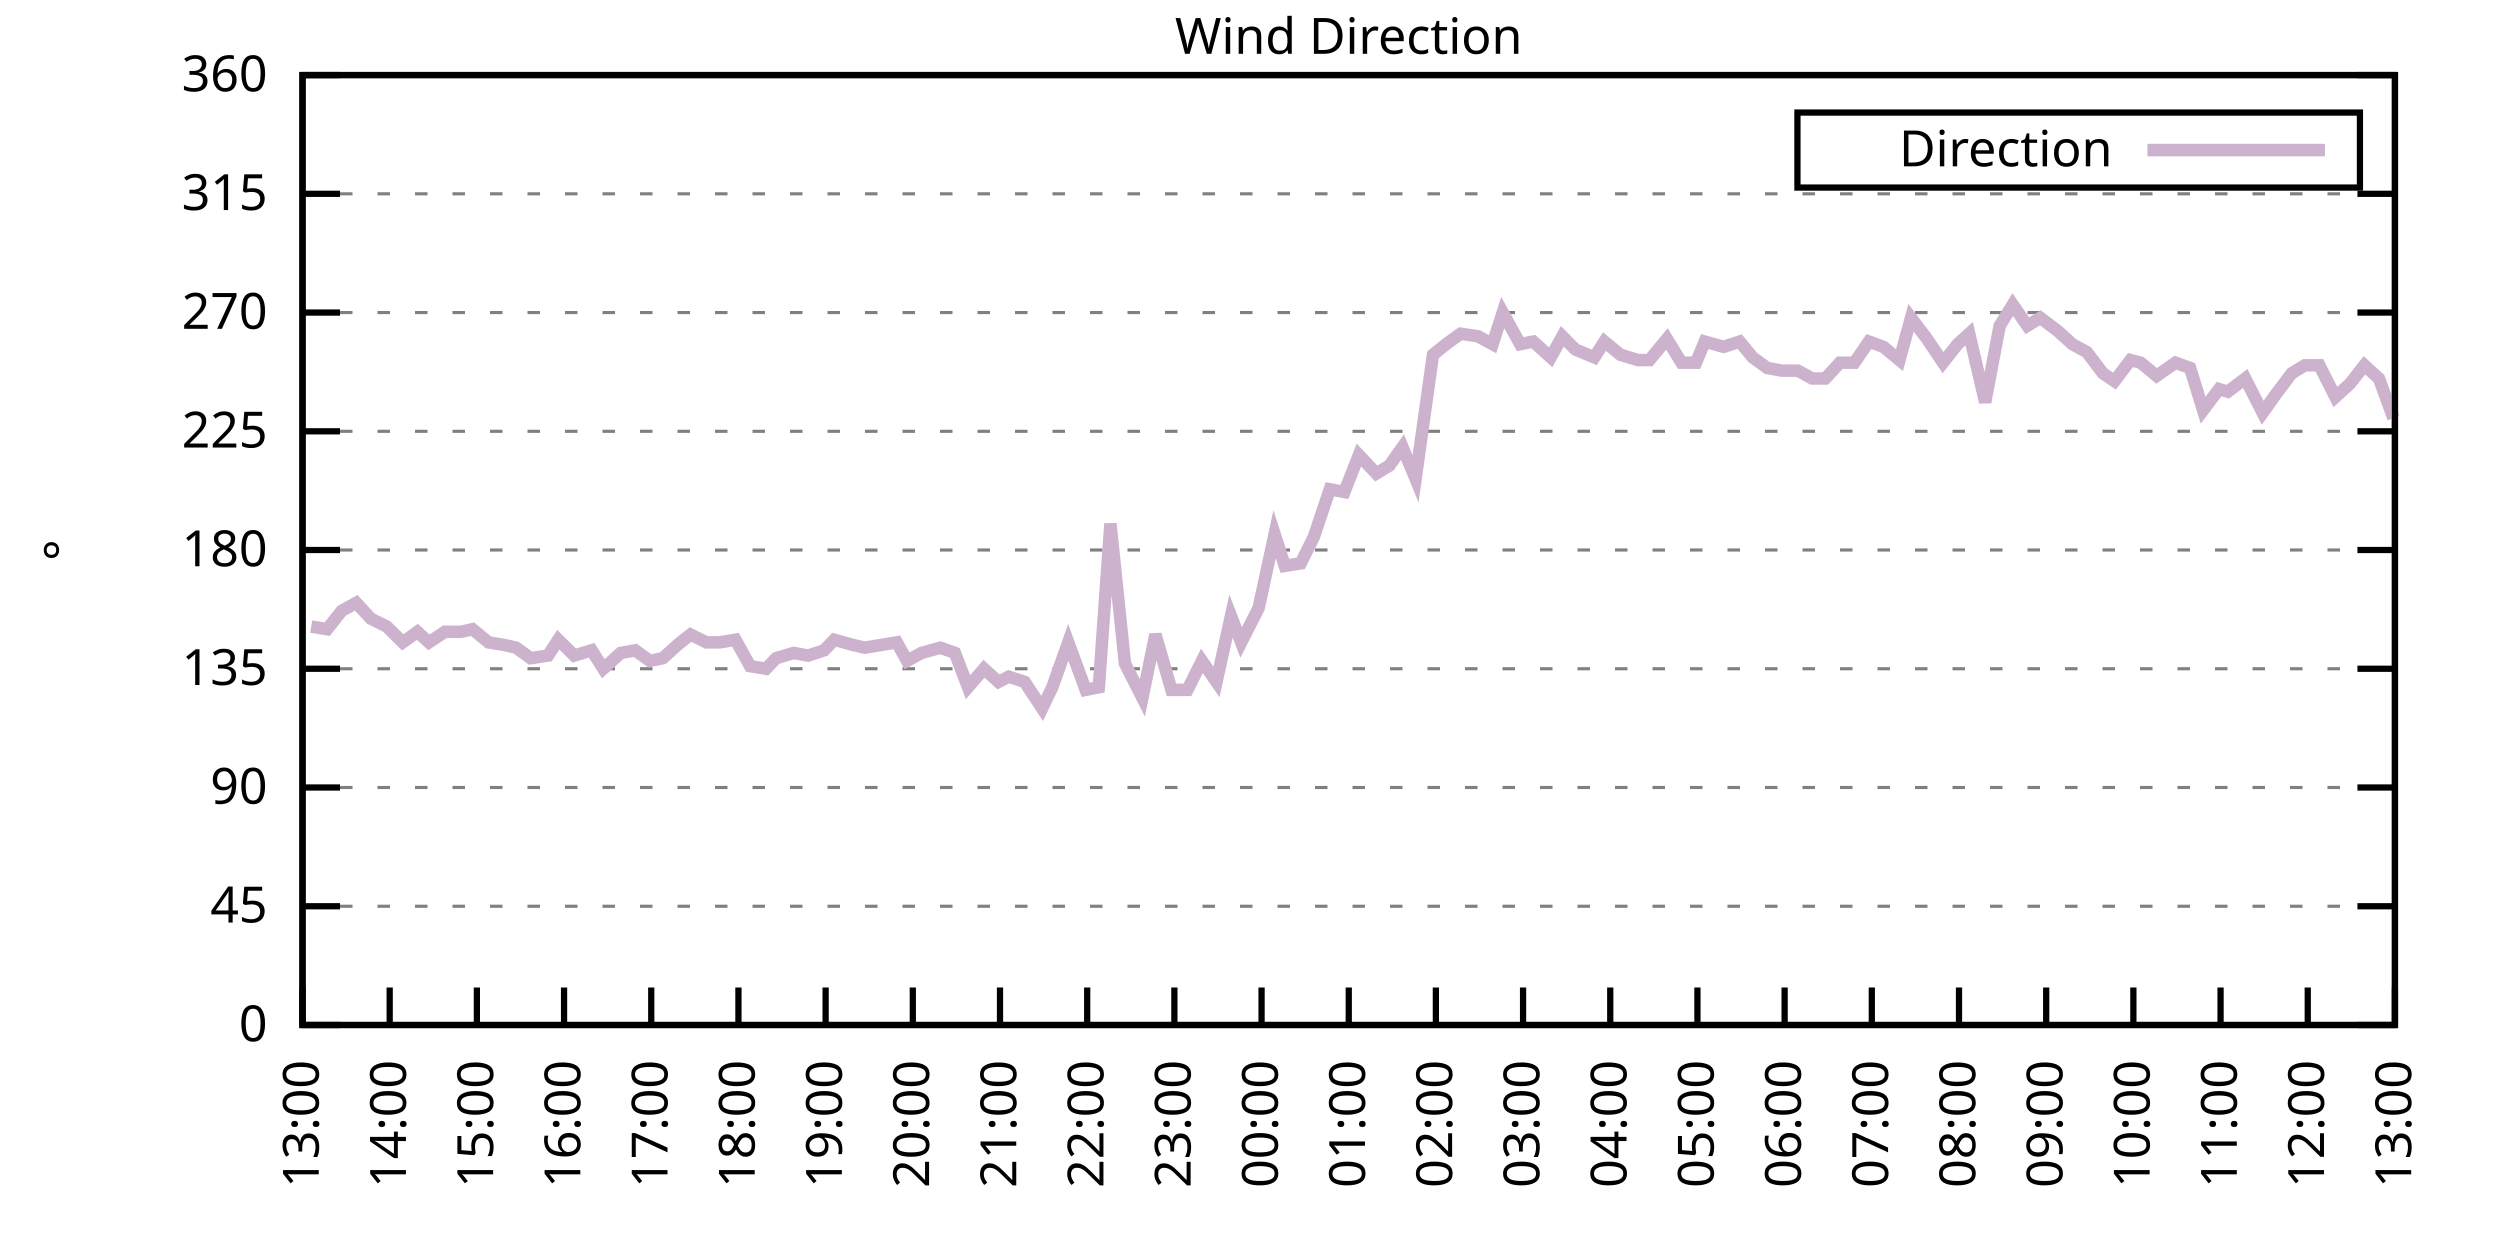
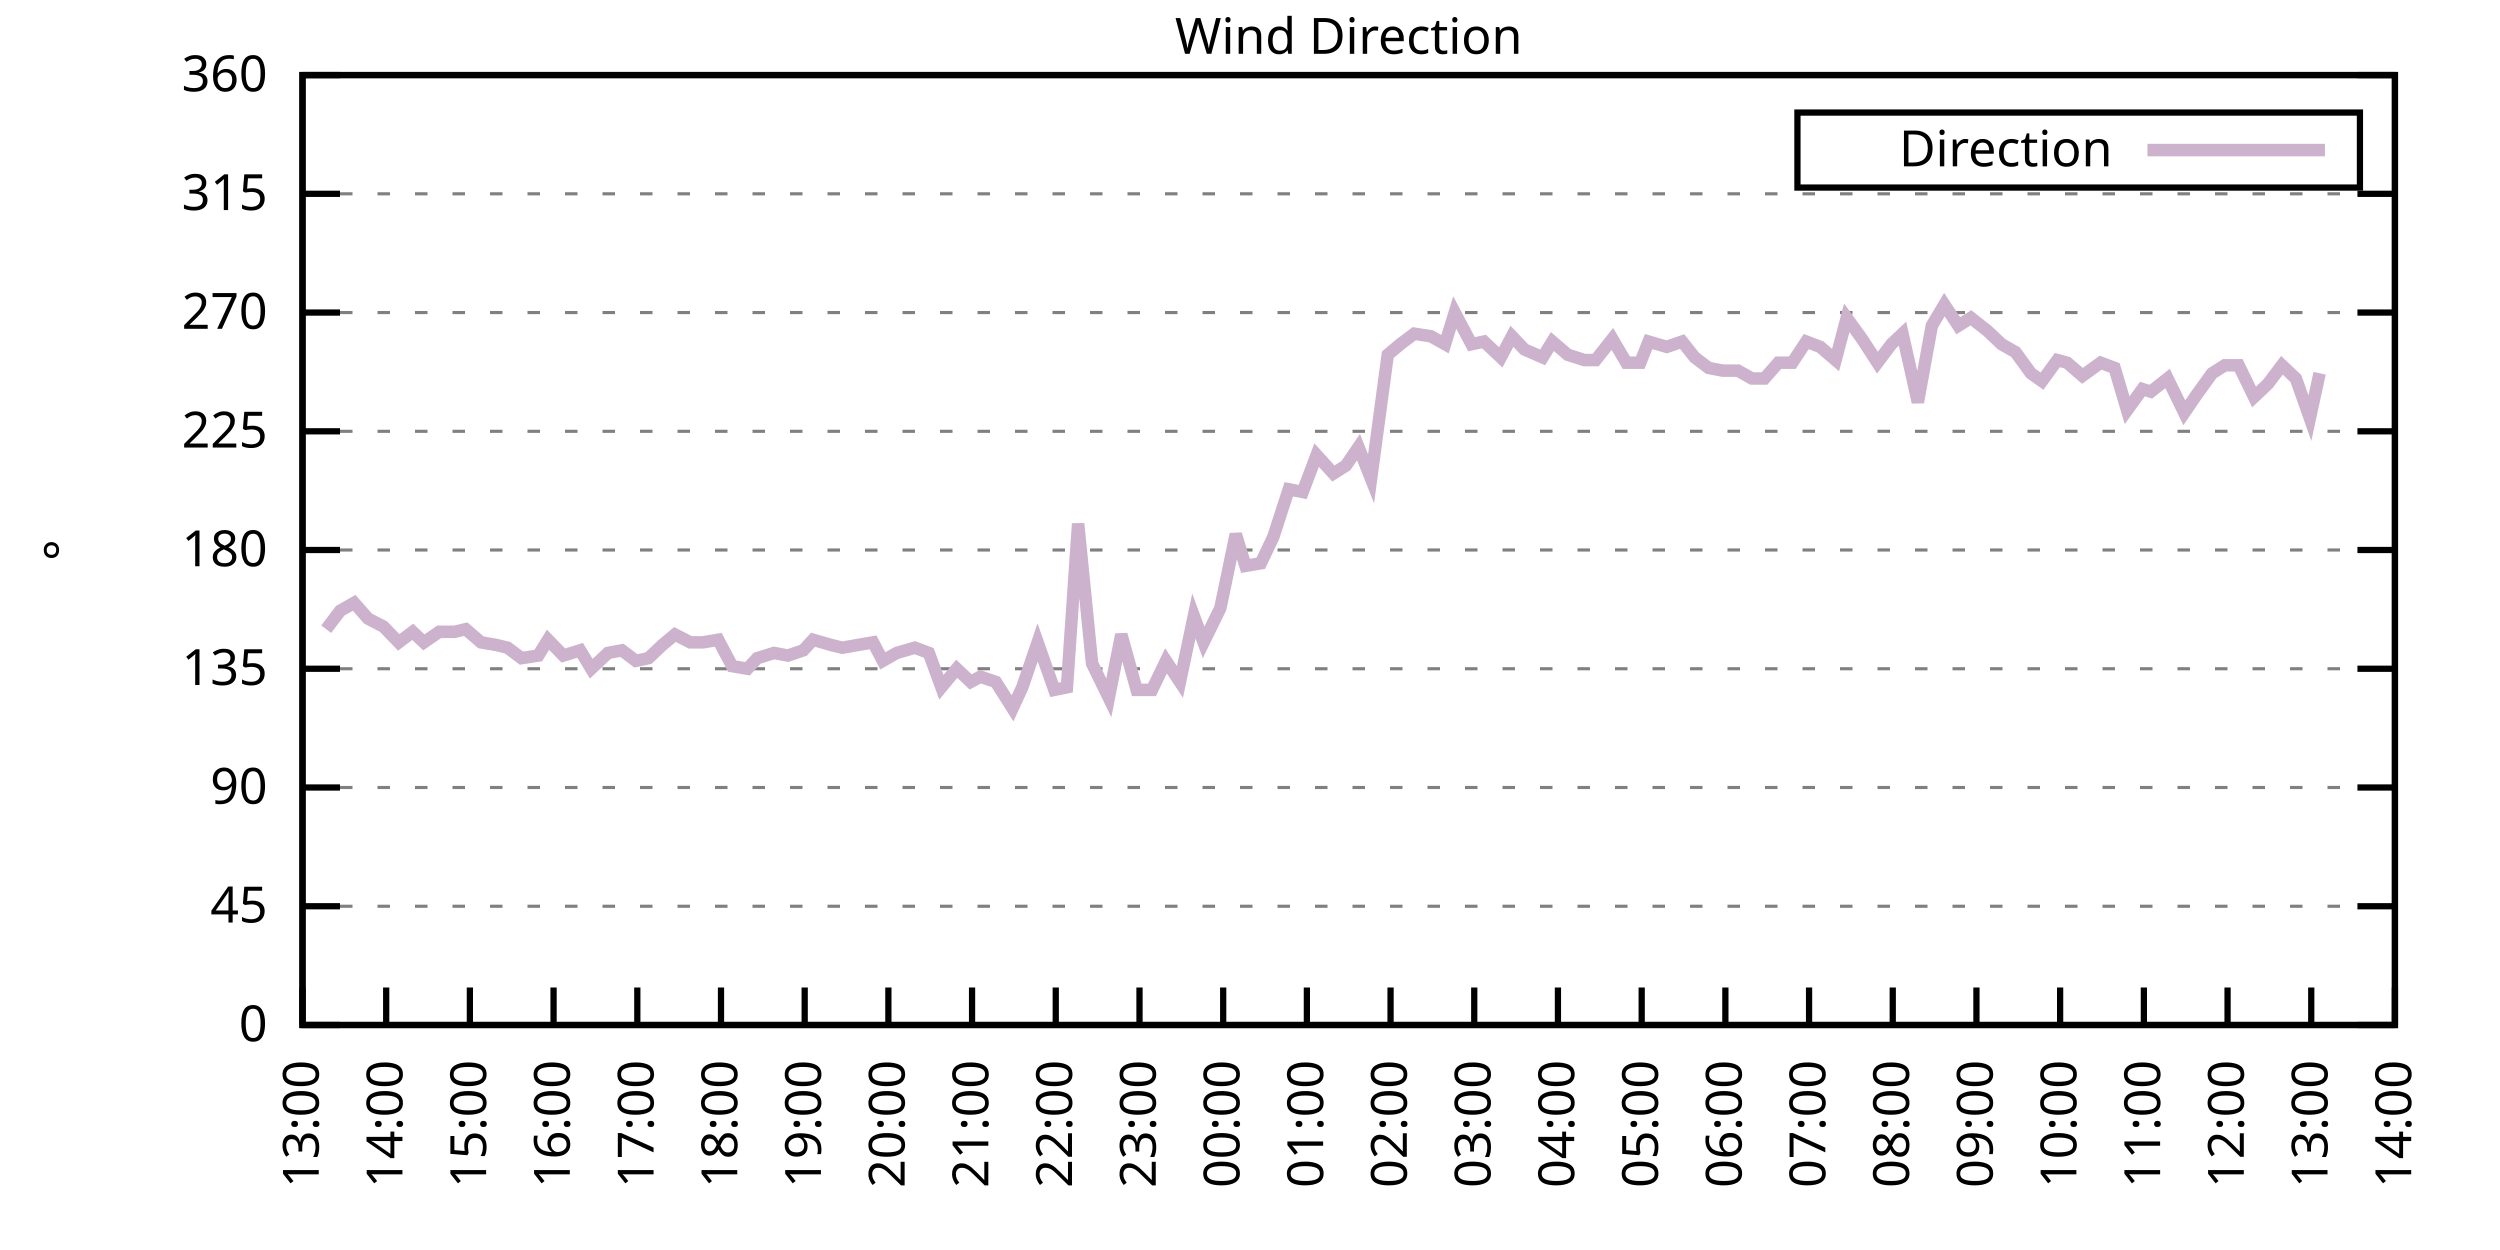
<svg xmlns="http://www.w3.org/2000/svg" xmlns:xlink="http://www.w3.org/1999/xlink" width="400" height="200" viewBox="0 0 400 200">
  <g id="gnuplot_canvas">
    <rect x="0" y="0" width="400" height="200" fill="none" />
    <defs>
      <circle id="gpDot" r="0.5" stroke-width="0.5" stroke="currentColor" />
      <path id="gpPt0" stroke-width="0.333" stroke="currentColor" d="M-1,0 h2 M0,-1 v2" />
      <path id="gpPt1" stroke-width="0.333" stroke="currentColor" d="M-1,-1 L1,1 M1,-1 L-1,1" />
      <path id="gpPt2" stroke-width="0.333" stroke="currentColor" d="M-1,0 L1,0 M0,-1 L0,1 M-1,-1 L1,1 M-1,1 L1,-1" />
      <rect id="gpPt3" stroke-width="0.333" stroke="currentColor" x="-1" y="-1" width="2" height="2" />
      <rect id="gpPt4" stroke-width="0.333" stroke="currentColor" fill="currentColor" x="-1" y="-1" width="2" height="2" />
      <circle id="gpPt5" stroke-width="0.333" stroke="currentColor" cx="0" cy="0" r="1" />
      <use xlink:href="#gpPt5" id="gpPt6" fill="currentColor" stroke="none" />
      <path id="gpPt7" stroke-width="0.333" stroke="currentColor" d="M0,-1.33 L-1.33,0.67 L1.33,0.67 z" />
      <use xlink:href="#gpPt7" id="gpPt8" fill="currentColor" stroke="none" />
      <use xlink:href="#gpPt7" id="gpPt9" stroke="currentColor" transform="rotate(180)" />
      <use xlink:href="#gpPt9" id="gpPt10" fill="currentColor" stroke="none" />
      <use xlink:href="#gpPt3" id="gpPt11" stroke="currentColor" transform="rotate(45)" />
      <use xlink:href="#gpPt11" id="gpPt12" fill="currentColor" stroke="none" />
      <path id="gpPt13" stroke-width="0.333" stroke="currentColor" d="M0,1.330 L1.265,0.411 L0.782,-1.067 L-0.782,-1.076 L-1.265,0.411 z" />
      <use xlink:href="#gpPt13" id="gpPt14" fill="currentColor" stroke="none" />
      <filter id="textbox" filterUnits="objectBoundingBox" x="0" y="0" height="1" width="1">
        <feFlood flood-color="white" flood-opacity="1" result="bgnd" />
        <feComposite in="SourceGraphic" in2="bgnd" operator="atop" />
      </filter>
      <filter id="greybox" filterUnits="objectBoundingBox" x="0" y="0" height="1" width="1">
        <feFlood flood-color="lightgrey" flood-opacity="1" result="grey" />
        <feComposite in="SourceGraphic" in2="grey" operator="atop" />
      </filter>
    </defs>
    <g fill="none" color="white" stroke="currentColor" stroke-width="1.00" stroke-linecap="butt" stroke-linejoin="miter">
</g>
    <g fill="none" color="black" stroke="currentColor" stroke-width="1.00" stroke-linecap="butt" stroke-linejoin="miter">
      <g stroke="none" shape-rendering="crispEdges">
        <polygon fill="rgb(255, 255, 255)" points="48.40,164.00 383.18,164.00 383.18,12.02 48.40,12.02 " />
      </g>
    </g>
    <g fill="none" color="black" stroke="currentColor" stroke-width="1.00" stroke-linecap="butt" stroke-linejoin="miter">
</g>
    <g fill="none" color="black" stroke="black" stroke-width="0.50" stroke-linecap="butt" stroke-linejoin="miter">
</g>
    <g fill="none" color="gray" stroke="currentColor" stroke-width="0.50" stroke-linecap="butt" stroke-linejoin="miter">
      <path stroke="gray" stroke-dasharray="2,4" class="gridline" d="M48.40,164.00 L383.19,164.00  " />
    </g>
    <g fill="none" color="gray" stroke="gray" stroke-width="1.00" stroke-linecap="butt" stroke-linejoin="miter">
</g>
    <g fill="none" color="black" stroke="currentColor" stroke-width="1.00" stroke-linecap="butt" stroke-linejoin="miter">
      <path stroke="black" d="M48.40,164.00 L54.40,164.00 M383.19,164.00 L377.19,164.00  " />
      <g transform="translate(42.80,166.60)" stroke="none" fill="black" font-family="Sans" font-size="8.00" text-anchor="end">
        <text>
          <tspan font-family="Sans"> 0</tspan>
        </text>
      </g>
    </g>
    <g fill="none" color="black" stroke="currentColor" stroke-width="1.00" stroke-linecap="butt" stroke-linejoin="miter">
</g>
    <g fill="none" color="black" stroke="black" stroke-width="0.50" stroke-linecap="butt" stroke-linejoin="miter">
</g>
    <g fill="none" color="gray" stroke="currentColor" stroke-width="0.50" stroke-linecap="butt" stroke-linejoin="miter">
      <path stroke="gray" stroke-dasharray="2,4" class="gridline" d="M48.40,145.00 L383.19,145.00  " />
    </g>
    <g fill="none" color="gray" stroke="gray" stroke-width="1.00" stroke-linecap="butt" stroke-linejoin="miter">
</g>
    <g fill="none" color="black" stroke="currentColor" stroke-width="1.00" stroke-linecap="butt" stroke-linejoin="miter">
      <path stroke="black" d="M48.40,145.00 L54.40,145.00 M383.19,145.00 L377.19,145.00  " />
      <g transform="translate(42.80,147.60)" stroke="none" fill="black" font-family="Sans" font-size="8.00" text-anchor="end">
        <text>
          <tspan font-family="Sans"> 45</tspan>
        </text>
      </g>
    </g>
    <g fill="none" color="black" stroke="currentColor" stroke-width="1.00" stroke-linecap="butt" stroke-linejoin="miter">
</g>
    <g fill="none" color="black" stroke="black" stroke-width="0.50" stroke-linecap="butt" stroke-linejoin="miter">
</g>
    <g fill="none" color="gray" stroke="currentColor" stroke-width="0.50" stroke-linecap="butt" stroke-linejoin="miter">
      <path stroke="gray" stroke-dasharray="2,4" class="gridline" d="M48.40,126.00 L383.19,126.00  " />
    </g>
    <g fill="none" color="gray" stroke="gray" stroke-width="1.00" stroke-linecap="butt" stroke-linejoin="miter">
</g>
    <g fill="none" color="black" stroke="currentColor" stroke-width="1.00" stroke-linecap="butt" stroke-linejoin="miter">
      <path stroke="black" d="M48.40,126.00 L54.40,126.00 M383.19,126.00 L377.19,126.00  " />
      <g transform="translate(42.80,128.60)" stroke="none" fill="black" font-family="Sans" font-size="8.00" text-anchor="end">
        <text>
          <tspan font-family="Sans"> 90</tspan>
        </text>
      </g>
    </g>
    <g fill="none" color="black" stroke="currentColor" stroke-width="1.00" stroke-linecap="butt" stroke-linejoin="miter">
</g>
    <g fill="none" color="black" stroke="black" stroke-width="0.50" stroke-linecap="butt" stroke-linejoin="miter">
</g>
    <g fill="none" color="gray" stroke="currentColor" stroke-width="0.50" stroke-linecap="butt" stroke-linejoin="miter">
      <path stroke="gray" stroke-dasharray="2,4" class="gridline" d="M48.40,107.00 L383.19,107.00  " />
    </g>
    <g fill="none" color="gray" stroke="gray" stroke-width="1.00" stroke-linecap="butt" stroke-linejoin="miter">
</g>
    <g fill="none" color="black" stroke="currentColor" stroke-width="1.00" stroke-linecap="butt" stroke-linejoin="miter">
      <path stroke="black" d="M48.40,107.00 L54.40,107.00 M383.19,107.00 L377.19,107.00  " />
      <g transform="translate(42.80,109.60)" stroke="none" fill="black" font-family="Sans" font-size="8.00" text-anchor="end">
        <text>
          <tspan font-family="Sans"> 135</tspan>
        </text>
      </g>
    </g>
    <g fill="none" color="black" stroke="currentColor" stroke-width="1.00" stroke-linecap="butt" stroke-linejoin="miter">
</g>
    <g fill="none" color="black" stroke="black" stroke-width="0.50" stroke-linecap="butt" stroke-linejoin="miter">
</g>
    <g fill="none" color="gray" stroke="currentColor" stroke-width="0.50" stroke-linecap="butt" stroke-linejoin="miter">
      <path stroke="gray" stroke-dasharray="2,4" class="gridline" d="M48.40,88.00 L383.19,88.00  " />
    </g>
    <g fill="none" color="gray" stroke="gray" stroke-width="1.00" stroke-linecap="butt" stroke-linejoin="miter">
</g>
    <g fill="none" color="black" stroke="currentColor" stroke-width="1.00" stroke-linecap="butt" stroke-linejoin="miter">
      <path stroke="black" d="M48.40,88.00 L54.40,88.00 M383.19,88.00 L377.19,88.00  " />
      <g transform="translate(42.80,90.60)" stroke="none" fill="black" font-family="Sans" font-size="8.00" text-anchor="end">
        <text>
          <tspan font-family="Sans"> 180</tspan>
        </text>
      </g>
    </g>
    <g fill="none" color="black" stroke="currentColor" stroke-width="1.00" stroke-linecap="butt" stroke-linejoin="miter">
</g>
    <g fill="none" color="black" stroke="black" stroke-width="0.50" stroke-linecap="butt" stroke-linejoin="miter">
</g>
    <g fill="none" color="gray" stroke="currentColor" stroke-width="0.50" stroke-linecap="butt" stroke-linejoin="miter">
      <path stroke="gray" stroke-dasharray="2,4" class="gridline" d="M48.40,69.01 L383.19,69.01  " />
    </g>
    <g fill="none" color="gray" stroke="gray" stroke-width="1.00" stroke-linecap="butt" stroke-linejoin="miter">
</g>
    <g fill="none" color="black" stroke="currentColor" stroke-width="1.00" stroke-linecap="butt" stroke-linejoin="miter">
      <path stroke="black" d="M48.40,69.01 L54.40,69.01 M383.19,69.01 L377.19,69.01  " />
      <g transform="translate(42.80,71.61)" stroke="none" fill="black" font-family="Sans" font-size="8.00" text-anchor="end">
        <text>
          <tspan font-family="Sans"> 225</tspan>
        </text>
      </g>
    </g>
    <g fill="none" color="black" stroke="currentColor" stroke-width="1.00" stroke-linecap="butt" stroke-linejoin="miter">
</g>
    <g fill="none" color="black" stroke="black" stroke-width="0.50" stroke-linecap="butt" stroke-linejoin="miter">
</g>
    <g fill="none" color="gray" stroke="currentColor" stroke-width="0.50" stroke-linecap="butt" stroke-linejoin="miter">
      <path stroke="gray" stroke-dasharray="2,4" class="gridline" d="M48.40,50.01 L383.19,50.01  " />
    </g>
    <g fill="none" color="gray" stroke="gray" stroke-width="1.00" stroke-linecap="butt" stroke-linejoin="miter">
</g>
    <g fill="none" color="black" stroke="currentColor" stroke-width="1.00" stroke-linecap="butt" stroke-linejoin="miter">
      <path stroke="black" d="M48.40,50.01 L54.40,50.01 M383.19,50.01 L377.19,50.01  " />
      <g transform="translate(42.80,52.61)" stroke="none" fill="black" font-family="Sans" font-size="8.00" text-anchor="end">
        <text>
          <tspan font-family="Sans"> 270</tspan>
        </text>
      </g>
    </g>
    <g fill="none" color="black" stroke="currentColor" stroke-width="1.00" stroke-linecap="butt" stroke-linejoin="miter">
</g>
    <g fill="none" color="black" stroke="black" stroke-width="0.50" stroke-linecap="butt" stroke-linejoin="miter">
</g>
    <g fill="none" color="gray" stroke="currentColor" stroke-width="0.50" stroke-linecap="butt" stroke-linejoin="miter">
      <path stroke="gray" stroke-dasharray="2,4" class="gridline" d="M48.40,31.01 L383.19,31.01  " />
    </g>
    <g fill="none" color="gray" stroke="gray" stroke-width="1.00" stroke-linecap="butt" stroke-linejoin="miter">
</g>
    <g fill="none" color="black" stroke="currentColor" stroke-width="1.00" stroke-linecap="butt" stroke-linejoin="miter">
      <path stroke="black" d="M48.40,31.01 L54.40,31.01 M383.19,31.01 L377.19,31.01  " />
      <g transform="translate(42.80,33.61)" stroke="none" fill="black" font-family="Sans" font-size="8.00" text-anchor="end">
        <text>
          <tspan font-family="Sans"> 315</tspan>
        </text>
      </g>
    </g>
    <g fill="none" color="black" stroke="currentColor" stroke-width="1.00" stroke-linecap="butt" stroke-linejoin="miter">
</g>
    <g fill="none" color="black" stroke="black" stroke-width="0.50" stroke-linecap="butt" stroke-linejoin="miter">
</g>
    <g fill="none" color="gray" stroke="currentColor" stroke-width="0.50" stroke-linecap="butt" stroke-linejoin="miter">
      <path stroke="gray" stroke-dasharray="2,4" class="gridline" d="M48.40,12.01 L383.19,12.01  " />
    </g>
    <g fill="none" color="gray" stroke="gray" stroke-width="1.00" stroke-linecap="butt" stroke-linejoin="miter">
</g>
    <g fill="none" color="black" stroke="currentColor" stroke-width="1.00" stroke-linecap="butt" stroke-linejoin="miter">
      <path stroke="black" d="M48.40,12.01 L54.40,12.01 M383.19,12.01 L377.19,12.01  " />
      <g transform="translate(42.80,14.61)" stroke="none" fill="black" font-family="Sans" font-size="8.00" text-anchor="end">
        <text>
          <tspan font-family="Sans"> 360</tspan>
        </text>
      </g>
    </g>
    <g fill="none" color="black" stroke="currentColor" stroke-width="1.00" stroke-linecap="butt" stroke-linejoin="miter">
      <path stroke="black" d="M48.40,164.00 L48.40,158.00  " />
      <g transform="translate(51.00,169.60) rotate(270.00)" stroke="none" fill="black" font-family="Sans" font-size="8.00" text-anchor="end">
        <text>
          <tspan font-family="Sans">13:00</tspan>
        </text>
      </g>
    </g>
    <g fill="none" color="black" stroke="currentColor" stroke-width="1.00" stroke-linecap="butt" stroke-linejoin="miter">
-       <path stroke="black" d="M62.35,164.00 L62.35,158.00  " />
-       <g transform="translate(64.95,169.60) rotate(270.00)" stroke="none" fill="black" font-family="Sans" font-size="8.00" text-anchor="end">
+       <path stroke="black" d="M61.79,164.00 L61.79,158.00  " />
+       <g transform="translate(64.39,169.60) rotate(270.00)" stroke="none" fill="black" font-family="Sans" font-size="8.00" text-anchor="end">
        <text>
          <tspan font-family="Sans">14:00</tspan>
        </text>
      </g>
    </g>
    <g fill="none" color="black" stroke="currentColor" stroke-width="1.00" stroke-linecap="butt" stroke-linejoin="miter">
-       <path stroke="black" d="M76.30,164.00 L76.30,158.00  " />
-       <g transform="translate(78.90,169.60) rotate(270.00)" stroke="none" fill="black" font-family="Sans" font-size="8.00" text-anchor="end">
+       <path stroke="black" d="M75.18,164.00 L75.18,158.00  " />
+       <g transform="translate(77.78,169.60) rotate(270.00)" stroke="none" fill="black" font-family="Sans" font-size="8.00" text-anchor="end">
        <text>
          <tspan font-family="Sans">15:00</tspan>
        </text>
      </g>
    </g>
    <g fill="none" color="black" stroke="currentColor" stroke-width="1.00" stroke-linecap="butt" stroke-linejoin="miter">
-       <path stroke="black" d="M90.25,164.00 L90.25,158.00  " />
-       <g transform="translate(92.85,169.60) rotate(270.00)" stroke="none" fill="black" font-family="Sans" font-size="8.00" text-anchor="end">
+       <path stroke="black" d="M88.57,164.00 L88.57,158.00  " />
+       <g transform="translate(91.17,169.60) rotate(270.00)" stroke="none" fill="black" font-family="Sans" font-size="8.00" text-anchor="end">
        <text>
          <tspan font-family="Sans">16:00</tspan>
        </text>
      </g>
    </g>
    <g fill="none" color="black" stroke="currentColor" stroke-width="1.00" stroke-linecap="butt" stroke-linejoin="miter">
-       <path stroke="black" d="M104.20,164.00 L104.20,158.00  " />
-       <g transform="translate(106.80,169.60) rotate(270.00)" stroke="none" fill="black" font-family="Sans" font-size="8.00" text-anchor="end">
+       <path stroke="black" d="M101.97,164.00 L101.97,158.00  " />
+       <g transform="translate(104.57,169.60) rotate(270.00)" stroke="none" fill="black" font-family="Sans" font-size="8.00" text-anchor="end">
        <text>
          <tspan font-family="Sans">17:00</tspan>
        </text>
      </g>
    </g>
    <g fill="none" color="black" stroke="currentColor" stroke-width="1.00" stroke-linecap="butt" stroke-linejoin="miter">
-       <path stroke="black" d="M118.15,164.00 L118.15,158.00  " />
-       <g transform="translate(120.75,169.60) rotate(270.00)" stroke="none" fill="black" font-family="Sans" font-size="8.00" text-anchor="end">
+       <path stroke="black" d="M115.36,164.00 L115.36,158.00  " />
+       <g transform="translate(117.96,169.60) rotate(270.00)" stroke="none" fill="black" font-family="Sans" font-size="8.00" text-anchor="end">
        <text>
          <tspan font-family="Sans">18:00</tspan>
        </text>
      </g>
    </g>
    <g fill="none" color="black" stroke="currentColor" stroke-width="1.00" stroke-linecap="butt" stroke-linejoin="miter">
-       <path stroke="black" d="M132.10,164.00 L132.10,158.00  " />
-       <g transform="translate(134.70,169.60) rotate(270.00)" stroke="none" fill="black" font-family="Sans" font-size="8.00" text-anchor="end">
+       <path stroke="black" d="M128.75,164.00 L128.75,158.00  " />
+       <g transform="translate(131.35,169.60) rotate(270.00)" stroke="none" fill="black" font-family="Sans" font-size="8.00" text-anchor="end">
        <text>
          <tspan font-family="Sans">19:00</tspan>
        </text>
      </g>
    </g>
    <g fill="none" color="black" stroke="currentColor" stroke-width="1.00" stroke-linecap="butt" stroke-linejoin="miter">
-       <path stroke="black" d="M146.05,164.00 L146.05,158.00  " />
-       <g transform="translate(148.65,169.60) rotate(270.00)" stroke="none" fill="black" font-family="Sans" font-size="8.00" text-anchor="end">
+       <path stroke="black" d="M142.14,164.00 L142.14,158.00  " />
+       <g transform="translate(144.74,169.60) rotate(270.00)" stroke="none" fill="black" font-family="Sans" font-size="8.00" text-anchor="end">
        <text>
          <tspan font-family="Sans">20:00</tspan>
        </text>
      </g>
    </g>
    <g fill="none" color="black" stroke="currentColor" stroke-width="1.00" stroke-linecap="butt" stroke-linejoin="miter">
-       <path stroke="black" d="M160.00,164.00 L160.00,158.00  " />
-       <g transform="translate(162.60,169.60) rotate(270.00)" stroke="none" fill="black" font-family="Sans" font-size="8.00" text-anchor="end">
+       <path stroke="black" d="M155.53,164.00 L155.53,158.00  " />
+       <g transform="translate(158.13,169.60) rotate(270.00)" stroke="none" fill="black" font-family="Sans" font-size="8.00" text-anchor="end">
        <text>
          <tspan font-family="Sans">21:00</tspan>
        </text>
      </g>
    </g>
    <g fill="none" color="black" stroke="currentColor" stroke-width="1.00" stroke-linecap="butt" stroke-linejoin="miter">
-       <path stroke="black" d="M173.95,164.00 L173.95,158.00  " />
-       <g transform="translate(176.55,169.60) rotate(270.00)" stroke="none" fill="black" font-family="Sans" font-size="8.00" text-anchor="end">
+       <path stroke="black" d="M168.92,164.00 L168.92,158.00  " />
+       <g transform="translate(171.52,169.60) rotate(270.00)" stroke="none" fill="black" font-family="Sans" font-size="8.00" text-anchor="end">
        <text>
          <tspan font-family="Sans">22:00</tspan>
        </text>
      </g>
    </g>
    <g fill="none" color="black" stroke="currentColor" stroke-width="1.00" stroke-linecap="butt" stroke-linejoin="miter">
-       <path stroke="black" d="M187.90,164.00 L187.90,158.00  " />
-       <g transform="translate(190.50,169.60) rotate(270.00)" stroke="none" fill="black" font-family="Sans" font-size="8.00" text-anchor="end">
+       <path stroke="black" d="M182.32,164.00 L182.32,158.00  " />
+       <g transform="translate(184.92,169.60) rotate(270.00)" stroke="none" fill="black" font-family="Sans" font-size="8.00" text-anchor="end">
        <text>
          <tspan font-family="Sans">23:00</tspan>
        </text>
      </g>
    </g>
    <g fill="none" color="black" stroke="currentColor" stroke-width="1.00" stroke-linecap="butt" stroke-linejoin="miter">
-       <path stroke="black" d="M201.85,164.00 L201.85,158.00  " />
-       <g transform="translate(204.45,169.60) rotate(270.00)" stroke="none" fill="black" font-family="Sans" font-size="8.00" text-anchor="end">
+       <path stroke="black" d="M195.71,164.00 L195.71,158.00  " />
+       <g transform="translate(198.31,169.60) rotate(270.00)" stroke="none" fill="black" font-family="Sans" font-size="8.00" text-anchor="end">
        <text>
          <tspan font-family="Sans">00:00</tspan>
        </text>
      </g>
    </g>
    <g fill="none" color="black" stroke="currentColor" stroke-width="1.00" stroke-linecap="butt" stroke-linejoin="miter">
-       <path stroke="black" d="M215.80,164.00 L215.80,158.00  " />
-       <g transform="translate(218.40,169.60) rotate(270.00)" stroke="none" fill="black" font-family="Sans" font-size="8.00" text-anchor="end">
+       <path stroke="black" d="M209.10,164.00 L209.10,158.00  " />
+       <g transform="translate(211.70,169.60) rotate(270.00)" stroke="none" fill="black" font-family="Sans" font-size="8.00" text-anchor="end">
        <text>
          <tspan font-family="Sans">01:00</tspan>
        </text>
      </g>
    </g>
    <g fill="none" color="black" stroke="currentColor" stroke-width="1.00" stroke-linecap="butt" stroke-linejoin="miter">
-       <path stroke="black" d="M229.74,164.00 L229.74,158.00  " />
-       <g transform="translate(232.34,169.60) rotate(270.00)" stroke="none" fill="black" font-family="Sans" font-size="8.00" text-anchor="end">
+       <path stroke="black" d="M222.49,164.00 L222.49,158.00  " />
+       <g transform="translate(225.09,169.60) rotate(270.00)" stroke="none" fill="black" font-family="Sans" font-size="8.00" text-anchor="end">
        <text>
          <tspan font-family="Sans">02:00</tspan>
        </text>
      </g>
    </g>
    <g fill="none" color="black" stroke="currentColor" stroke-width="1.00" stroke-linecap="butt" stroke-linejoin="miter">
-       <path stroke="black" d="M243.69,164.00 L243.69,158.00  " />
-       <g transform="translate(246.29,169.60) rotate(270.00)" stroke="none" fill="black" font-family="Sans" font-size="8.00" text-anchor="end">
+       <path stroke="black" d="M235.88,164.00 L235.88,158.00  " />
+       <g transform="translate(238.48,169.60) rotate(270.00)" stroke="none" fill="black" font-family="Sans" font-size="8.00" text-anchor="end">
        <text>
          <tspan font-family="Sans">03:00</tspan>
        </text>
      </g>
    </g>
    <g fill="none" color="black" stroke="currentColor" stroke-width="1.00" stroke-linecap="butt" stroke-linejoin="miter">
-       <path stroke="black" d="M257.64,164.00 L257.64,158.00  " />
-       <g transform="translate(260.24,169.60) rotate(270.00)" stroke="none" fill="black" font-family="Sans" font-size="8.00" text-anchor="end">
+       <path stroke="black" d="M249.27,164.00 L249.27,158.00  " />
+       <g transform="translate(251.87,169.60) rotate(270.00)" stroke="none" fill="black" font-family="Sans" font-size="8.00" text-anchor="end">
        <text>
          <tspan font-family="Sans">04:00</tspan>
        </text>
      </g>
    </g>
    <g fill="none" color="black" stroke="currentColor" stroke-width="1.00" stroke-linecap="butt" stroke-linejoin="miter">
-       <path stroke="black" d="M271.59,164.00 L271.59,158.00  " />
-       <g transform="translate(274.19,169.60) rotate(270.00)" stroke="none" fill="black" font-family="Sans" font-size="8.00" text-anchor="end">
+       <path stroke="black" d="M262.67,164.00 L262.67,158.00  " />
+       <g transform="translate(265.27,169.60) rotate(270.00)" stroke="none" fill="black" font-family="Sans" font-size="8.00" text-anchor="end">
        <text>
          <tspan font-family="Sans">05:00</tspan>
        </text>
      </g>
    </g>
    <g fill="none" color="black" stroke="currentColor" stroke-width="1.00" stroke-linecap="butt" stroke-linejoin="miter">
-       <path stroke="black" d="M285.54,164.00 L285.54,158.00  " />
-       <g transform="translate(288.14,169.60) rotate(270.00)" stroke="none" fill="black" font-family="Sans" font-size="8.00" text-anchor="end">
+       <path stroke="black" d="M276.06,164.00 L276.06,158.00  " />
+       <g transform="translate(278.66,169.60) rotate(270.00)" stroke="none" fill="black" font-family="Sans" font-size="8.00" text-anchor="end">
        <text>
          <tspan font-family="Sans">06:00</tspan>
        </text>
      </g>
    </g>
    <g fill="none" color="black" stroke="currentColor" stroke-width="1.00" stroke-linecap="butt" stroke-linejoin="miter">
-       <path stroke="black" d="M299.49,164.00 L299.49,158.00  " />
-       <g transform="translate(302.09,169.60) rotate(270.00)" stroke="none" fill="black" font-family="Sans" font-size="8.00" text-anchor="end">
+       <path stroke="black" d="M289.45,164.00 L289.45,158.00  " />
+       <g transform="translate(292.05,169.60) rotate(270.00)" stroke="none" fill="black" font-family="Sans" font-size="8.00" text-anchor="end">
        <text>
          <tspan font-family="Sans">07:00</tspan>
        </text>
      </g>
    </g>
    <g fill="none" color="black" stroke="currentColor" stroke-width="1.00" stroke-linecap="butt" stroke-linejoin="miter">
-       <path stroke="black" d="M313.44,164.00 L313.44,158.00  " />
-       <g transform="translate(316.04,169.60) rotate(270.00)" stroke="none" fill="black" font-family="Sans" font-size="8.00" text-anchor="end">
+       <path stroke="black" d="M302.84,164.00 L302.84,158.00  " />
+       <g transform="translate(305.44,169.60) rotate(270.00)" stroke="none" fill="black" font-family="Sans" font-size="8.00" text-anchor="end">
        <text>
          <tspan font-family="Sans">08:00</tspan>
        </text>
      </g>
    </g>
    <g fill="none" color="black" stroke="currentColor" stroke-width="1.00" stroke-linecap="butt" stroke-linejoin="miter">
-       <path stroke="black" d="M327.39,164.00 L327.39,158.00  " />
-       <g transform="translate(329.99,169.60) rotate(270.00)" stroke="none" fill="black" font-family="Sans" font-size="8.00" text-anchor="end">
+       <path stroke="black" d="M316.23,164.00 L316.23,158.00  " />
+       <g transform="translate(318.83,169.60) rotate(270.00)" stroke="none" fill="black" font-family="Sans" font-size="8.00" text-anchor="end">
        <text>
          <tspan font-family="Sans">09:00</tspan>
        </text>
      </g>
    </g>
    <g fill="none" color="black" stroke="currentColor" stroke-width="1.00" stroke-linecap="butt" stroke-linejoin="miter">
-       <path stroke="black" d="M341.34,164.00 L341.34,158.00  " />
-       <g transform="translate(343.94,169.60) rotate(270.00)" stroke="none" fill="black" font-family="Sans" font-size="8.00" text-anchor="end">
+       <path stroke="black" d="M329.62,164.00 L329.62,158.00  " />
+       <g transform="translate(332.22,169.60) rotate(270.00)" stroke="none" fill="black" font-family="Sans" font-size="8.00" text-anchor="end">
        <text>
          <tspan font-family="Sans">10:00</tspan>
        </text>
      </g>
    </g>
    <g fill="none" color="black" stroke="currentColor" stroke-width="1.00" stroke-linecap="butt" stroke-linejoin="miter">
-       <path stroke="black" d="M355.29,164.00 L355.29,158.00  " />
-       <g transform="translate(357.89,169.60) rotate(270.00)" stroke="none" fill="black" font-family="Sans" font-size="8.00" text-anchor="end">
+       <path stroke="black" d="M343.02,164.00 L343.02,158.00  " />
+       <g transform="translate(345.62,169.60) rotate(270.00)" stroke="none" fill="black" font-family="Sans" font-size="8.00" text-anchor="end">
        <text>
          <tspan font-family="Sans">11:00</tspan>
        </text>
      </g>
    </g>
    <g fill="none" color="black" stroke="currentColor" stroke-width="1.00" stroke-linecap="butt" stroke-linejoin="miter">
-       <path stroke="black" d="M369.24,164.00 L369.24,158.00  " />
-       <g transform="translate(371.84,169.60) rotate(270.00)" stroke="none" fill="black" font-family="Sans" font-size="8.00" text-anchor="end">
+       <path stroke="black" d="M356.41,164.00 L356.41,158.00  " />
+       <g transform="translate(359.01,169.60) rotate(270.00)" stroke="none" fill="black" font-family="Sans" font-size="8.00" text-anchor="end">
        <text>
          <tspan font-family="Sans">12:00</tspan>
+         </text>
+       </g>
+     </g>
+     <g fill="none" color="black" stroke="currentColor" stroke-width="1.00" stroke-linecap="butt" stroke-linejoin="miter">
+       <path stroke="black" d="M369.80,164.00 L369.80,158.00  " />
+       <g transform="translate(372.40,169.60) rotate(270.00)" stroke="none" fill="black" font-family="Sans" font-size="8.00" text-anchor="end">
+         <text>
+           <tspan font-family="Sans">13:00</tspan>
        </text>
      </g>
    </g>
    <g fill="none" color="black" stroke="currentColor" stroke-width="1.00" stroke-linecap="butt" stroke-linejoin="miter">
      <path stroke="black" d="M383.19,164.00 L383.19,158.00  " />
      <g transform="translate(385.79,169.60) rotate(270.00)" stroke="none" fill="black" font-family="Sans" font-size="8.00" text-anchor="end">
        <text>
-           <tspan font-family="Sans">13:00</tspan>
+           <tspan font-family="Sans">14:00</tspan>
        </text>
      </g>
    </g>
    <g fill="none" color="black" stroke="currentColor" stroke-width="1.00" stroke-linecap="butt" stroke-linejoin="miter">
</g>
    <g fill="none" color="black" stroke="currentColor" stroke-width="1.00" stroke-linecap="butt" stroke-linejoin="miter">
      <path stroke="black" d="M48.40,12.01 L48.40,164.00 L383.19,164.00 L383.19,12.01 L48.40,12.01 Z  " />
    </g>
    <g fill="none" color="black" stroke="currentColor" stroke-width="1.00" stroke-linecap="butt" stroke-linejoin="miter">
</g>
    <g fill="none" color="black" stroke="currentColor" stroke-width="1.00" stroke-linecap="butt" stroke-linejoin="miter">
      <path stroke="black" d="M287.59,30.01 L287.59,18.01 L377.59,18.01 L377.59,30.01 L287.59,30.01 Z  " />
    </g>
    <g id="Wind_direction_plot_1">
      <g fill="none" color="white" stroke="black" stroke-width="2.00" stroke-linecap="butt" stroke-linejoin="miter">
</g>
      <g fill="none" color="black" stroke="currentColor" stroke-width="2.00" stroke-linecap="butt" stroke-linejoin="miter">
        <g transform="translate(337.99,26.61)" stroke="none" fill="black" font-family="Sans" font-size="8.00" text-anchor="end">
          <text>
            <tspan font-family="Sans">Direction</tspan>
          </text>
        </g>
      </g>
      <g fill="none" color="black" stroke="currentColor" stroke-width="2.00" stroke-linecap="butt" stroke-linejoin="miter">
-         <path stroke="rgb(204, 178, 204)" d="M343.59,24.01 L371.99,24.01 M49.79,100.25 L52.35,100.67 L54.68,97.72 L57.00,96.45 L59.33,98.98 L61.88,100.25   L64.44,102.78 L66.77,101.09 L68.63,102.78 L71.18,101.09 L73.74,101.09 L75.60,100.67 L78.16,102.78 L80.72,103.20   L82.58,103.63 L84.90,105.31 L87.69,104.89 L89.32,102.36 L91.88,104.89 L94.67,104.05 L96.53,107.00 L99.32,104.47   L101.64,104.05 L103.97,105.74 L106.06,105.31 L108.38,103.20 L110.48,101.52 L113.03,102.78 L115.13,102.78 L117.68,102.36   L120.01,106.58 L122.57,107.00 L124.19,105.31 L126.98,104.47 L129.31,104.89 L131.87,104.05 L133.49,102.36 L136.51,103.20   L138.37,103.63 L140.93,103.20 L143.49,102.78 L145.12,105.74 L147.44,104.47 L150.46,103.63 L152.79,104.47 L154.88,109.96   L157.44,107.00 L159.76,109.11 L161.39,108.27 L163.95,109.11 L166.74,113.34 L168.37,109.96 L170.92,102.78 L173.71,110.38   L175.81,109.96 L177.67,83.78 L179.99,106.16 L182.78,111.65 L184.87,101.52 L187.43,110.38 L189.99,110.38 L192.31,105.74   L194.64,109.11 L196.96,98.56 L198.59,102.78 L201.38,97.29 L203.94,85.47 L205.57,90.54 L208.12,90.12 L210.22,85.89   L212.77,78.29 L215.10,78.72 L217.42,72.81 L220.21,75.76 L222.30,74.49 L224.40,71.54 L226.49,76.61 L229.28,56.76   L231.37,55.07 L233.70,53.39 L236.49,53.81 L238.81,55.07 L240.44,50.01 L243.23,55.07 L245.32,54.65 L248.11,57.18   L249.97,53.81 L252.06,55.92 L255.09,57.18 L256.71,54.65 L259.27,56.76 L262.06,57.61 L263.92,57.61 L266.71,54.23   L269.04,58.03 L271.36,58.03 L272.76,54.65 L275.78,55.50 L278.34,54.65 L280.43,57.18 L282.75,58.87 L285.08,59.30   L287.64,59.30 L289.96,60.56 L292.05,60.56 L294.38,58.03 L296.70,58.03 L299.03,54.65 L301.35,55.50 L303.91,57.61   L305.77,50.85 L308.33,54.23 L310.88,58.03 L313.21,55.07 L315.07,53.39 L317.63,64.36 L319.95,52.12 L322.04,48.74   L324.37,52.12 L326.46,50.85 L329.25,52.96 L331.58,55.07 L333.90,56.34 L336.46,59.72 L338.32,60.98 L340.88,57.61   L342.50,58.03 L345.06,60.14 L348.08,58.03 L350.41,58.87 L352.50,65.63 L355.06,62.25 L356.45,62.67 L359.24,60.56   L362.03,66.05 L364.13,63.10 L366.68,59.72 L368.78,58.45 L371.10,58.45 L373.66,63.52 L375.98,61.41 L378.31,58.45   L380.63,60.56 L382.96,66.90  " />
+         <path stroke="rgb(204, 178, 204)" d="M343.59,24.01 L371.99,24.01 M52.19,100.67 L54.43,97.72 L56.66,96.45 L58.89,98.98 L61.35,100.25 L63.80,102.78   L66.03,101.09 L67.82,102.78 L70.27,101.09 L72.73,101.09 L74.51,100.67 L76.97,102.78 L79.42,103.20 L81.21,103.63   L83.44,105.31 L86.12,104.89 L87.68,102.36 L90.14,104.89 L92.82,104.05 L94.60,107.00 L97.28,104.47 L99.51,104.05   L101.74,105.74 L103.75,105.31 L105.98,103.20 L107.99,101.52 L110.45,102.78 L112.46,102.78 L114.91,102.36 L117.14,106.58   L119.60,107.00 L121.16,105.31 L123.84,104.47 L126.07,104.89 L128.53,104.05 L130.09,102.36 L132.99,103.20 L134.78,103.63   L137.23,103.20 L139.69,102.78 L141.25,105.74 L143.48,104.47 L146.38,103.63 L148.61,104.47 L150.62,109.96 L153.08,107.00   L155.31,109.11 L156.87,108.27 L159.33,109.11 L162.01,113.34 L163.57,109.96 L166.02,102.78 L168.70,110.38 L170.71,109.96   L172.50,83.78 L174.73,106.16 L177.41,111.65 L179.41,101.52 L181.87,110.38 L184.32,110.38 L186.56,105.74 L188.79,109.11   L191.02,98.56 L192.58,102.78 L195.26,97.29 L197.72,85.47 L199.28,90.54 L201.73,90.12 L203.74,85.89 L206.20,78.29   L208.43,78.72 L210.66,72.81 L213.34,75.76 L215.35,74.49 L217.36,71.54 L219.37,76.61 L222.04,56.76 L224.05,55.07   L226.29,53.39 L228.96,53.81 L231.20,55.07 L232.76,50.01 L235.44,55.07 L237.44,54.65 L240.12,57.18 L241.91,53.81   L243.92,55.92 L246.82,57.18 L248.38,54.65 L250.84,56.76 L253.51,57.61 L255.30,57.61 L257.98,54.23 L260.21,58.03   L262.44,58.03 L263.78,54.65 L266.68,55.50 L269.14,54.65 L271.15,57.18 L273.38,58.87 L275.61,59.30 L278.07,59.30   L280.30,60.56 L282.31,60.56 L284.54,58.03 L286.77,58.03 L289.00,54.65 L291.23,55.50 L293.69,57.61 L295.48,50.85   L297.93,54.23 L300.39,58.03 L302.62,55.07 L304.40,53.39 L306.86,64.36 L309.09,52.12 L311.10,48.74 L313.33,52.12   L315.34,50.85 L318.02,52.96 L320.25,55.07 L322.48,56.34 L324.94,59.72 L326.72,60.98 L329.18,57.61 L330.74,58.03   L333.19,60.14 L336.10,58.03 L338.33,58.87 L340.34,65.63 L342.79,62.25 L344.13,62.67 L346.81,60.56 L349.49,66.05   L351.50,63.10 L353.95,59.72 L355.96,58.45 L358.19,58.45 L360.65,63.52 L362.88,61.41 L365.11,58.45 L367.34,60.56   L369.58,66.90 L371.14,59.72  " />
      </g>
    </g>
    <g fill="none" color="black" stroke="currentColor" stroke-width="2.00" stroke-linecap="butt" stroke-linejoin="miter">
</g>
    <g fill="none" color="black" stroke="black" stroke-width="1.00" stroke-linecap="butt" stroke-linejoin="miter">
</g>
    <g fill="none" color="black" stroke="currentColor" stroke-width="1.00" stroke-linecap="butt" stroke-linejoin="miter">
      <path stroke="black" d="M48.40,12.01 L48.40,164.00 L383.19,164.00 L383.19,12.01 L48.40,12.01 Z  " />
      <g transform="translate(12.80,88.01) rotate(270.00)" stroke="none" fill="black" font-family="Sans" font-size="8.00" text-anchor="middle">
        <text>
          <tspan font-family="Sans">°</tspan>
        </text>
      </g>
    </g>
    <g fill="none" color="black" stroke="currentColor" stroke-width="1.00" stroke-linecap="butt" stroke-linejoin="miter">
</g>
    <g fill="none" color="black" stroke="currentColor" stroke-width="1.00" stroke-linecap="butt" stroke-linejoin="miter">
      <g transform="translate(215.79,8.61)" stroke="none" fill="black" font-family="Sans" font-size="8.00" text-anchor="middle">
        <text>
          <tspan font-family="Sans">Wind Direction</tspan>
        </text>
      </g>
    </g>
    <g fill="none" color="black" stroke="currentColor" stroke-width="1.00" stroke-linecap="butt" stroke-linejoin="miter">
</g>
  </g>
</svg>
